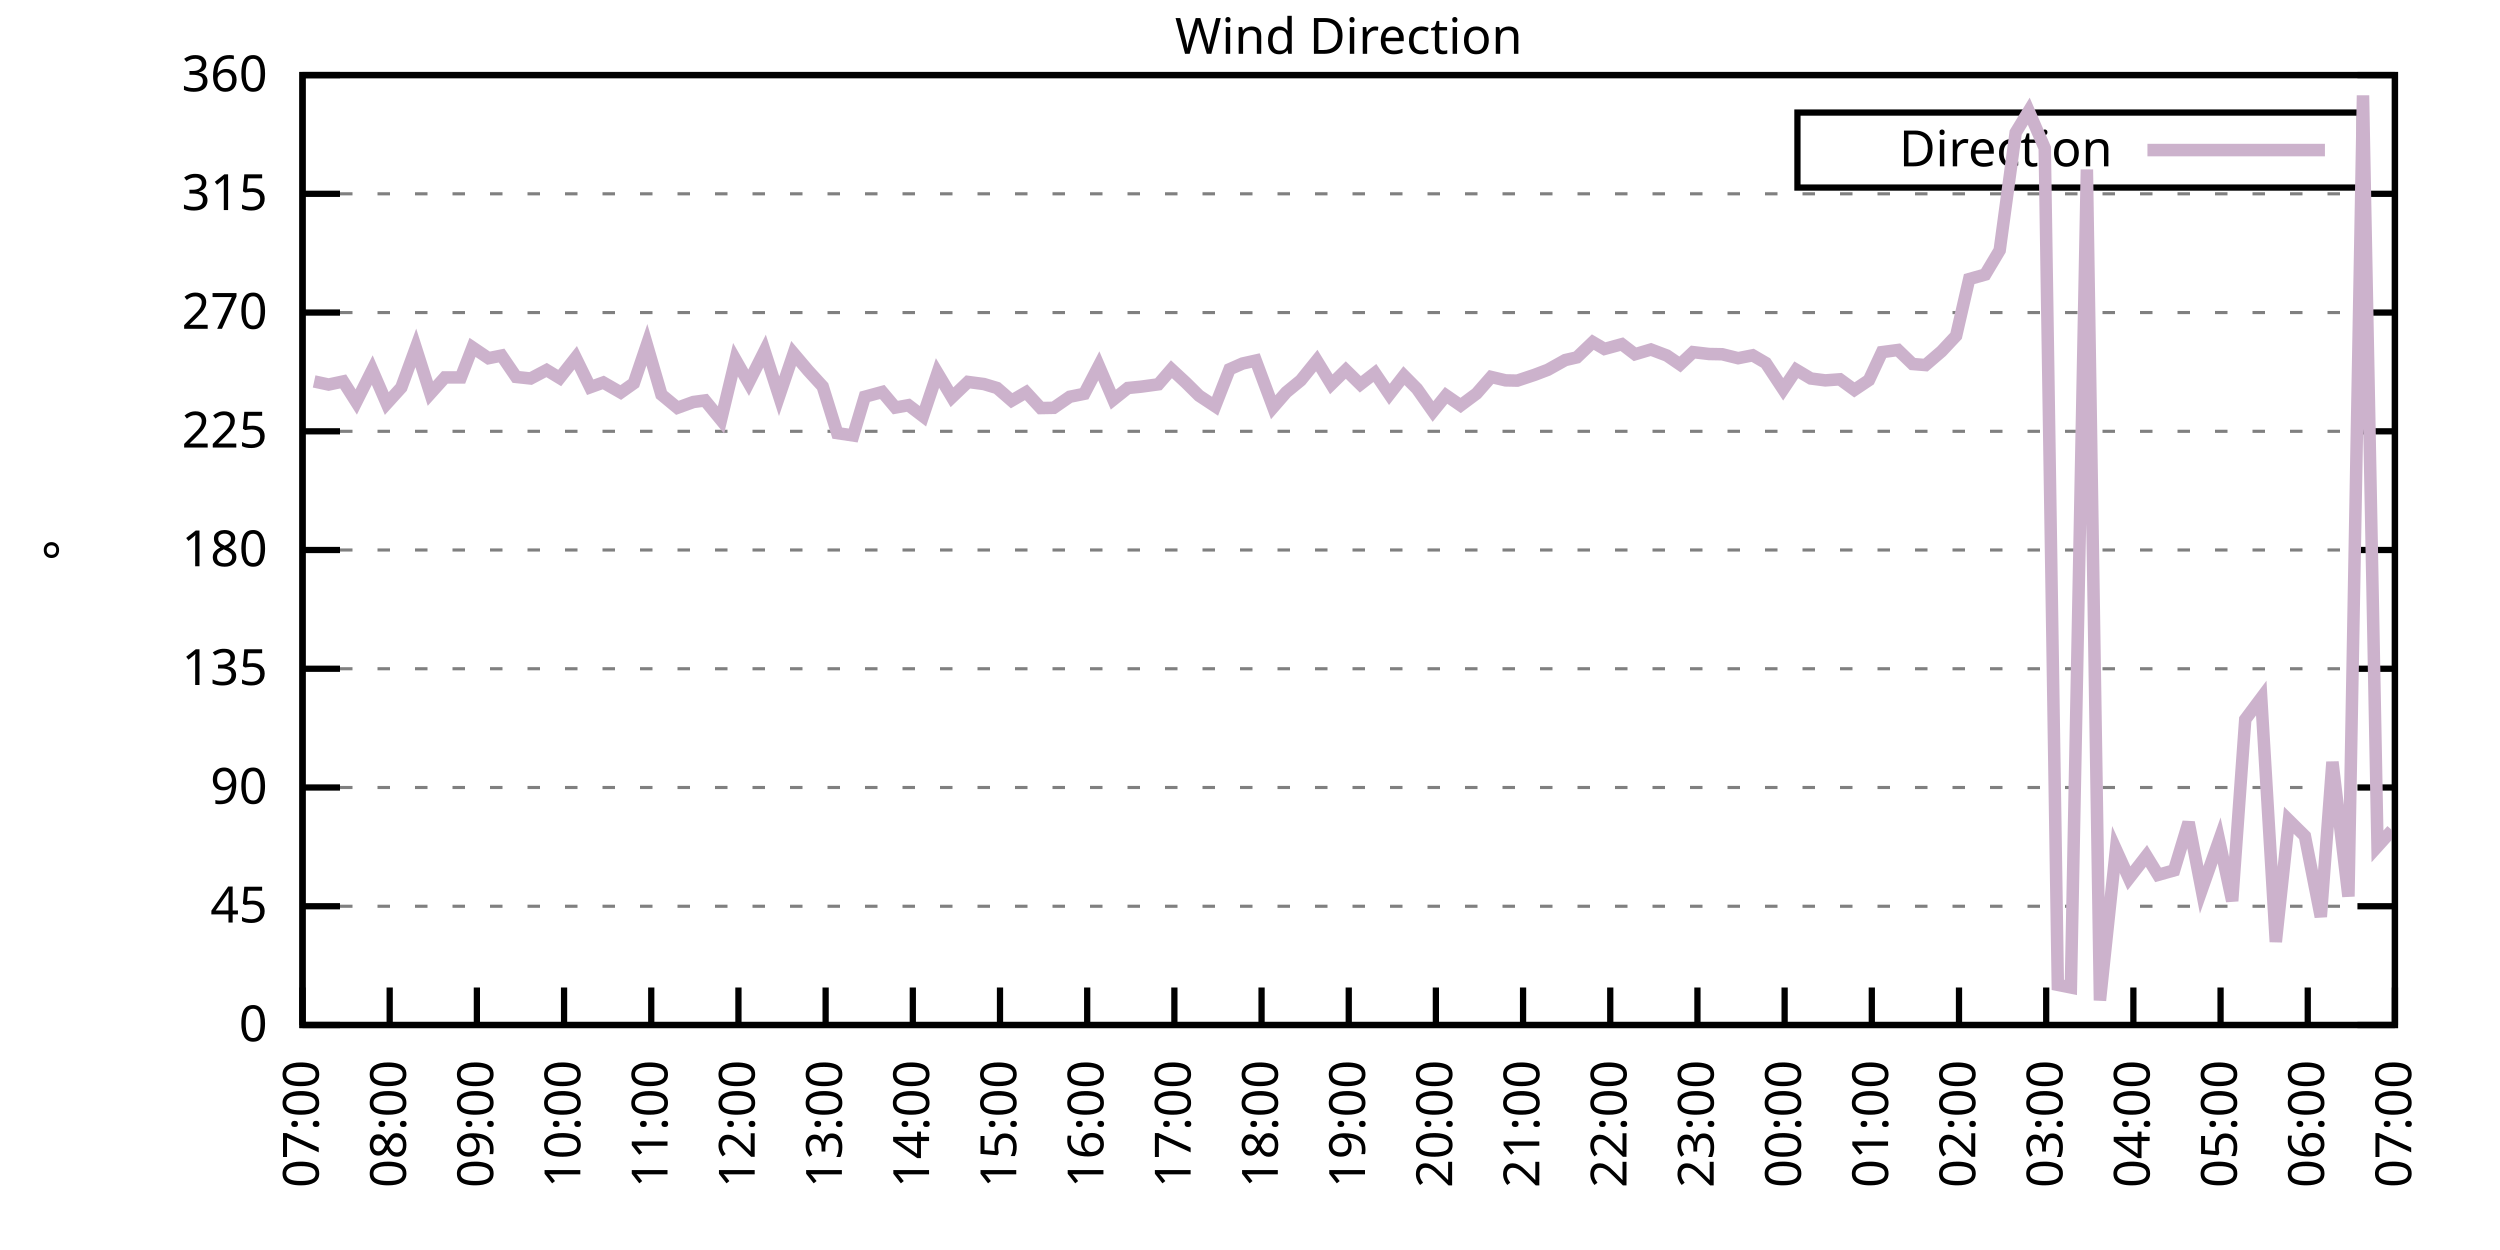
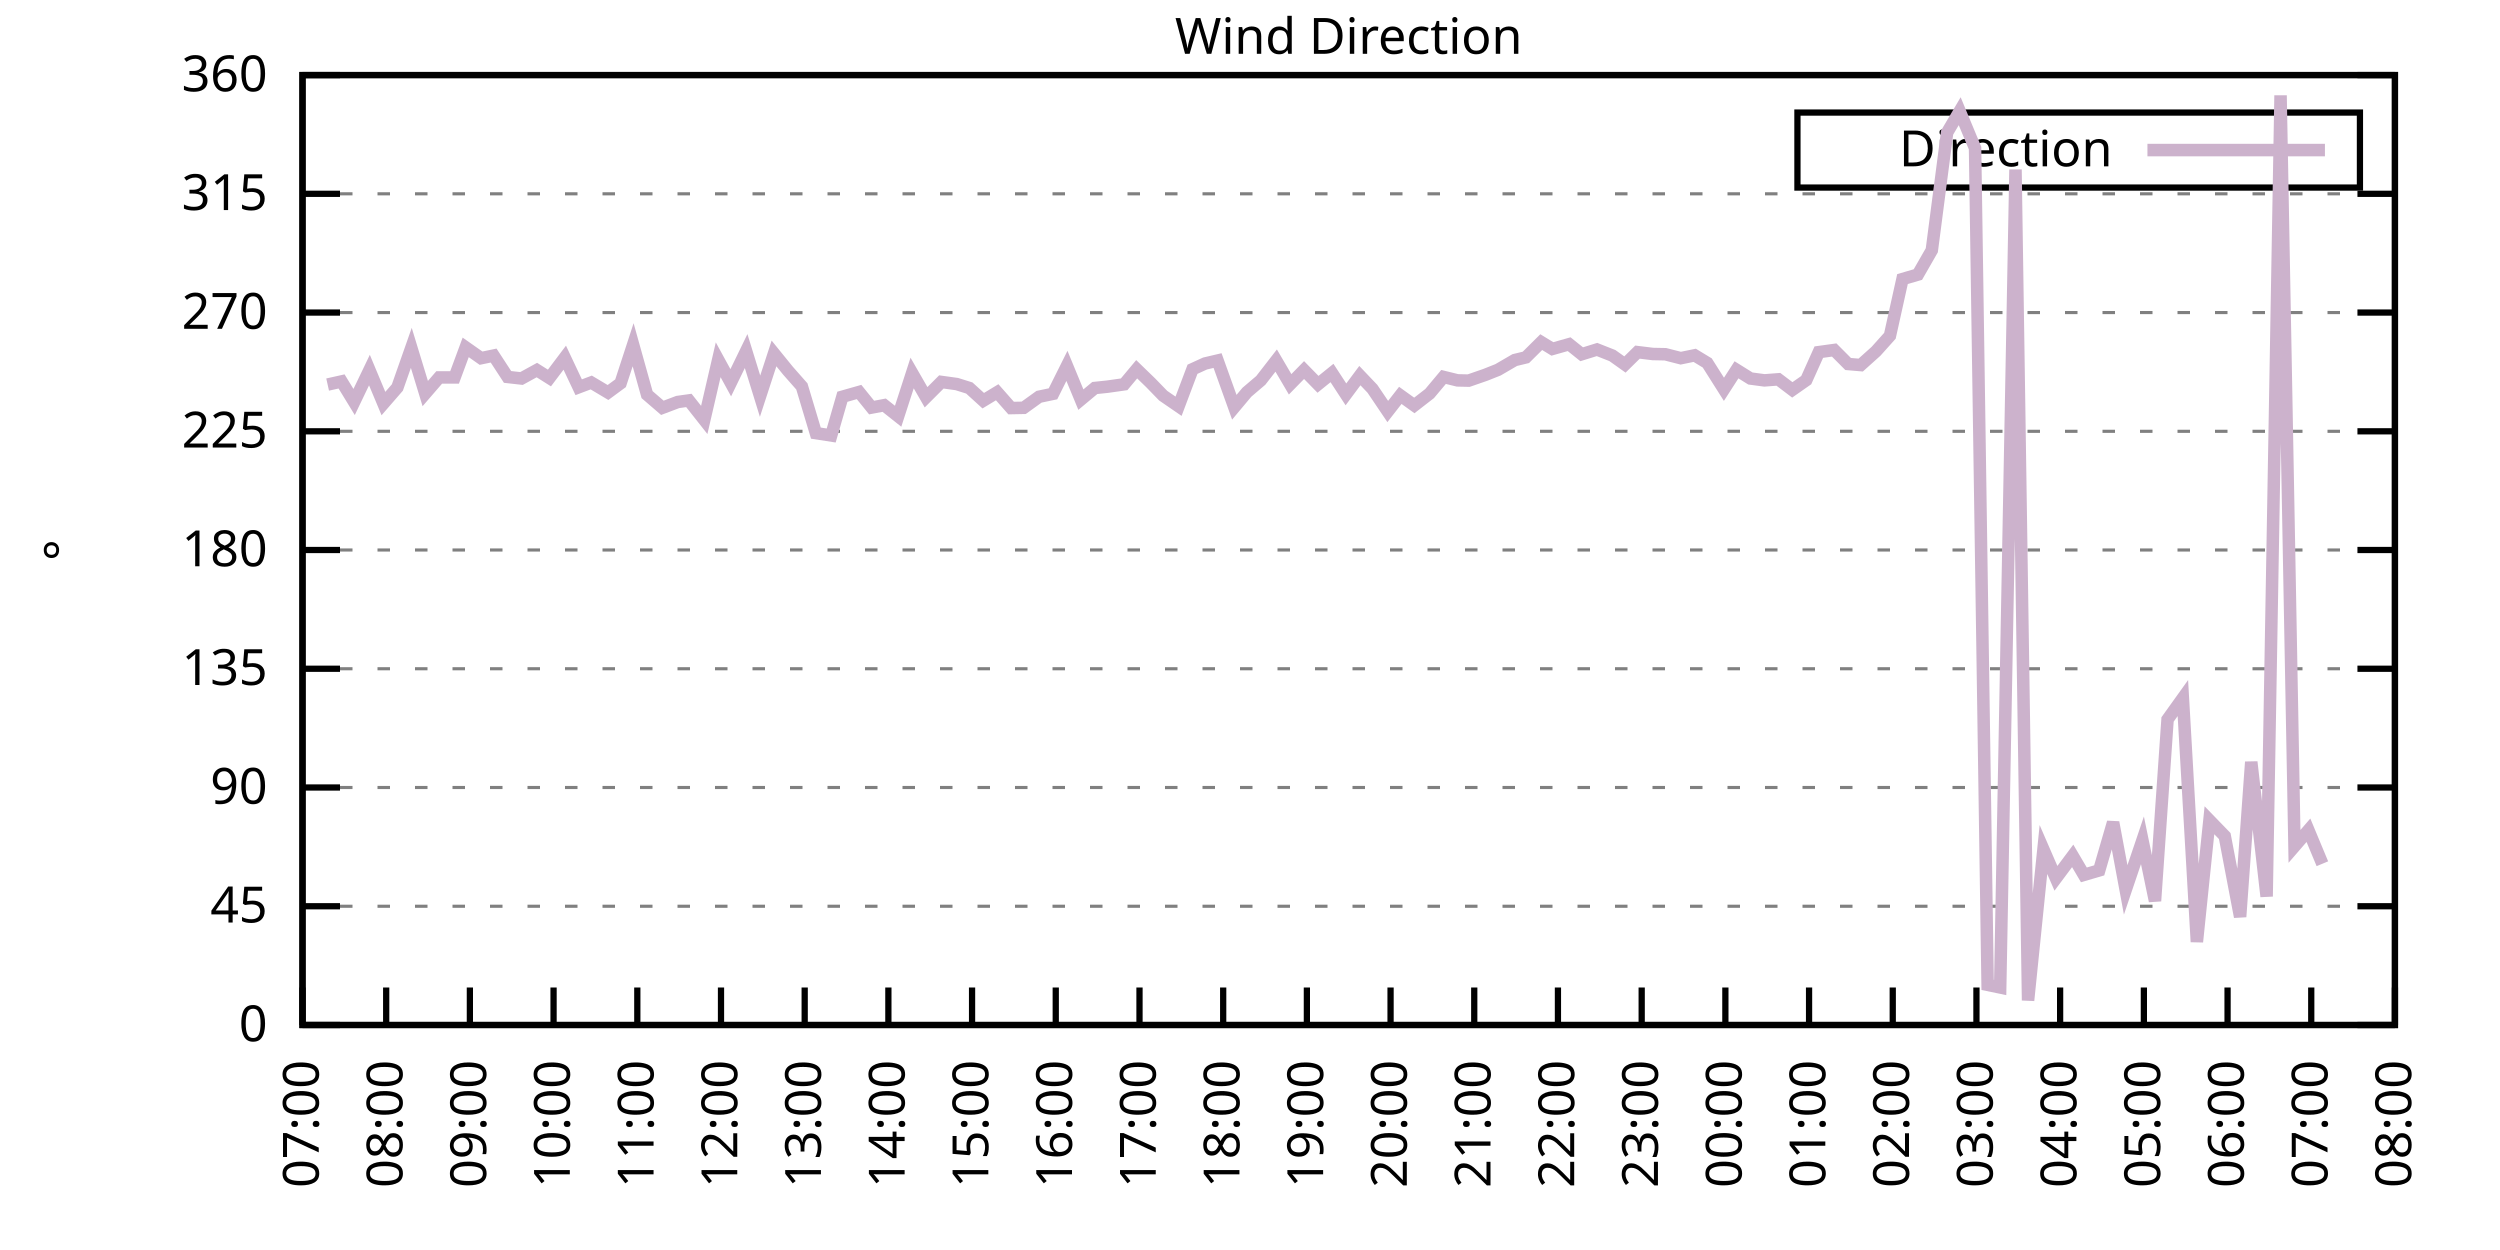
<svg xmlns="http://www.w3.org/2000/svg" xmlns:xlink="http://www.w3.org/1999/xlink" width="400" height="200" viewBox="0 0 400 200">
  <g id="gnuplot_canvas">
    <rect x="0" y="0" width="400" height="200" fill="none" />
    <defs>
      <circle id="gpDot" r="0.5" stroke-width="0.5" stroke="currentColor" />
      <path id="gpPt0" stroke-width="0.333" stroke="currentColor" d="M-1,0 h2 M0,-1 v2" />
      <path id="gpPt1" stroke-width="0.333" stroke="currentColor" d="M-1,-1 L1,1 M1,-1 L-1,1" />
      <path id="gpPt2" stroke-width="0.333" stroke="currentColor" d="M-1,0 L1,0 M0,-1 L0,1 M-1,-1 L1,1 M-1,1 L1,-1" />
      <rect id="gpPt3" stroke-width="0.333" stroke="currentColor" x="-1" y="-1" width="2" height="2" />
      <rect id="gpPt4" stroke-width="0.333" stroke="currentColor" fill="currentColor" x="-1" y="-1" width="2" height="2" />
      <circle id="gpPt5" stroke-width="0.333" stroke="currentColor" cx="0" cy="0" r="1" />
      <use xlink:href="#gpPt5" id="gpPt6" fill="currentColor" stroke="none" />
      <path id="gpPt7" stroke-width="0.333" stroke="currentColor" d="M0,-1.33 L-1.33,0.67 L1.33,0.67 z" />
      <use xlink:href="#gpPt7" id="gpPt8" fill="currentColor" stroke="none" />
      <use xlink:href="#gpPt7" id="gpPt9" stroke="currentColor" transform="rotate(180)" />
      <use xlink:href="#gpPt9" id="gpPt10" fill="currentColor" stroke="none" />
      <use xlink:href="#gpPt3" id="gpPt11" stroke="currentColor" transform="rotate(45)" />
      <use xlink:href="#gpPt11" id="gpPt12" fill="currentColor" stroke="none" />
      <path id="gpPt13" stroke-width="0.333" stroke="currentColor" d="M0,1.330 L1.265,0.411 L0.782,-1.067 L-0.782,-1.076 L-1.265,0.411 z" />
      <use xlink:href="#gpPt13" id="gpPt14" fill="currentColor" stroke="none" />
      <filter id="textbox" filterUnits="objectBoundingBox" x="0" y="0" height="1" width="1">
        <feFlood flood-color="white" flood-opacity="1" result="bgnd" />
        <feComposite in="SourceGraphic" in2="bgnd" operator="atop" />
      </filter>
      <filter id="greybox" filterUnits="objectBoundingBox" x="0" y="0" height="1" width="1">
        <feFlood flood-color="lightgrey" flood-opacity="1" result="grey" />
        <feComposite in="SourceGraphic" in2="grey" operator="atop" />
      </filter>
    </defs>
    <g fill="none" color="white" stroke="currentColor" stroke-width="1.00" stroke-linecap="butt" stroke-linejoin="miter">
</g>
    <g fill="none" color="black" stroke="currentColor" stroke-width="1.00" stroke-linecap="butt" stroke-linejoin="miter">
      <g stroke="none" shape-rendering="crispEdges">
        <polygon fill="rgb(255, 255, 255)" points="48.40,164.00 383.18,164.00 383.18,12.02 48.40,12.02 " />
      </g>
    </g>
    <g fill="none" color="black" stroke="currentColor" stroke-width="1.00" stroke-linecap="butt" stroke-linejoin="miter">
</g>
    <g fill="none" color="black" stroke="black" stroke-width="0.50" stroke-linecap="butt" stroke-linejoin="miter">
</g>
    <g fill="none" color="gray" stroke="currentColor" stroke-width="0.50" stroke-linecap="butt" stroke-linejoin="miter">
      <path stroke="gray" stroke-dasharray="2,4" class="gridline" d="M48.40,164.00 L383.19,164.00  " />
    </g>
    <g fill="none" color="gray" stroke="gray" stroke-width="1.00" stroke-linecap="butt" stroke-linejoin="miter">
</g>
    <g fill="none" color="black" stroke="currentColor" stroke-width="1.00" stroke-linecap="butt" stroke-linejoin="miter">
      <path stroke="black" d="M48.40,164.00 L54.40,164.00 M383.19,164.00 L377.19,164.00  " />
      <g transform="translate(42.80,166.60)" stroke="none" fill="black" font-family="Sans" font-size="8.00" text-anchor="end">
        <text>
          <tspan font-family="Sans"> 0</tspan>
        </text>
      </g>
    </g>
    <g fill="none" color="black" stroke="currentColor" stroke-width="1.00" stroke-linecap="butt" stroke-linejoin="miter">
</g>
    <g fill="none" color="black" stroke="black" stroke-width="0.50" stroke-linecap="butt" stroke-linejoin="miter">
</g>
    <g fill="none" color="gray" stroke="currentColor" stroke-width="0.50" stroke-linecap="butt" stroke-linejoin="miter">
      <path stroke="gray" stroke-dasharray="2,4" class="gridline" d="M48.40,145.00 L383.19,145.00  " />
    </g>
    <g fill="none" color="gray" stroke="gray" stroke-width="1.00" stroke-linecap="butt" stroke-linejoin="miter">
</g>
    <g fill="none" color="black" stroke="currentColor" stroke-width="1.00" stroke-linecap="butt" stroke-linejoin="miter">
      <path stroke="black" d="M48.40,145.00 L54.40,145.00 M383.19,145.00 L377.19,145.00  " />
      <g transform="translate(42.80,147.60)" stroke="none" fill="black" font-family="Sans" font-size="8.00" text-anchor="end">
        <text>
          <tspan font-family="Sans"> 45</tspan>
        </text>
      </g>
    </g>
    <g fill="none" color="black" stroke="currentColor" stroke-width="1.00" stroke-linecap="butt" stroke-linejoin="miter">
</g>
    <g fill="none" color="black" stroke="black" stroke-width="0.50" stroke-linecap="butt" stroke-linejoin="miter">
</g>
    <g fill="none" color="gray" stroke="currentColor" stroke-width="0.50" stroke-linecap="butt" stroke-linejoin="miter">
      <path stroke="gray" stroke-dasharray="2,4" class="gridline" d="M48.40,126.00 L383.19,126.00  " />
    </g>
    <g fill="none" color="gray" stroke="gray" stroke-width="1.00" stroke-linecap="butt" stroke-linejoin="miter">
</g>
    <g fill="none" color="black" stroke="currentColor" stroke-width="1.00" stroke-linecap="butt" stroke-linejoin="miter">
      <path stroke="black" d="M48.40,126.00 L54.40,126.00 M383.19,126.00 L377.19,126.00  " />
      <g transform="translate(42.80,128.60)" stroke="none" fill="black" font-family="Sans" font-size="8.00" text-anchor="end">
        <text>
          <tspan font-family="Sans"> 90</tspan>
        </text>
      </g>
    </g>
    <g fill="none" color="black" stroke="currentColor" stroke-width="1.00" stroke-linecap="butt" stroke-linejoin="miter">
</g>
    <g fill="none" color="black" stroke="black" stroke-width="0.50" stroke-linecap="butt" stroke-linejoin="miter">
</g>
    <g fill="none" color="gray" stroke="currentColor" stroke-width="0.50" stroke-linecap="butt" stroke-linejoin="miter">
      <path stroke="gray" stroke-dasharray="2,4" class="gridline" d="M48.40,107.00 L383.19,107.00  " />
    </g>
    <g fill="none" color="gray" stroke="gray" stroke-width="1.00" stroke-linecap="butt" stroke-linejoin="miter">
</g>
    <g fill="none" color="black" stroke="currentColor" stroke-width="1.00" stroke-linecap="butt" stroke-linejoin="miter">
      <path stroke="black" d="M48.40,107.00 L54.40,107.00 M383.19,107.00 L377.19,107.00  " />
      <g transform="translate(42.80,109.60)" stroke="none" fill="black" font-family="Sans" font-size="8.00" text-anchor="end">
        <text>
          <tspan font-family="Sans"> 135</tspan>
        </text>
      </g>
    </g>
    <g fill="none" color="black" stroke="currentColor" stroke-width="1.00" stroke-linecap="butt" stroke-linejoin="miter">
</g>
    <g fill="none" color="black" stroke="black" stroke-width="0.50" stroke-linecap="butt" stroke-linejoin="miter">
</g>
    <g fill="none" color="gray" stroke="currentColor" stroke-width="0.50" stroke-linecap="butt" stroke-linejoin="miter">
      <path stroke="gray" stroke-dasharray="2,4" class="gridline" d="M48.40,88.00 L383.19,88.00  " />
    </g>
    <g fill="none" color="gray" stroke="gray" stroke-width="1.00" stroke-linecap="butt" stroke-linejoin="miter">
</g>
    <g fill="none" color="black" stroke="currentColor" stroke-width="1.00" stroke-linecap="butt" stroke-linejoin="miter">
      <path stroke="black" d="M48.40,88.00 L54.40,88.00 M383.19,88.00 L377.19,88.00  " />
      <g transform="translate(42.80,90.60)" stroke="none" fill="black" font-family="Sans" font-size="8.00" text-anchor="end">
        <text>
          <tspan font-family="Sans"> 180</tspan>
        </text>
      </g>
    </g>
    <g fill="none" color="black" stroke="currentColor" stroke-width="1.00" stroke-linecap="butt" stroke-linejoin="miter">
</g>
    <g fill="none" color="black" stroke="black" stroke-width="0.50" stroke-linecap="butt" stroke-linejoin="miter">
</g>
    <g fill="none" color="gray" stroke="currentColor" stroke-width="0.50" stroke-linecap="butt" stroke-linejoin="miter">
      <path stroke="gray" stroke-dasharray="2,4" class="gridline" d="M48.40,69.01 L383.19,69.01  " />
    </g>
    <g fill="none" color="gray" stroke="gray" stroke-width="1.00" stroke-linecap="butt" stroke-linejoin="miter">
</g>
    <g fill="none" color="black" stroke="currentColor" stroke-width="1.00" stroke-linecap="butt" stroke-linejoin="miter">
      <path stroke="black" d="M48.40,69.01 L54.40,69.01 M383.19,69.01 L377.19,69.01  " />
      <g transform="translate(42.80,71.61)" stroke="none" fill="black" font-family="Sans" font-size="8.00" text-anchor="end">
        <text>
          <tspan font-family="Sans"> 225</tspan>
        </text>
      </g>
    </g>
    <g fill="none" color="black" stroke="currentColor" stroke-width="1.00" stroke-linecap="butt" stroke-linejoin="miter">
</g>
    <g fill="none" color="black" stroke="black" stroke-width="0.50" stroke-linecap="butt" stroke-linejoin="miter">
</g>
    <g fill="none" color="gray" stroke="currentColor" stroke-width="0.50" stroke-linecap="butt" stroke-linejoin="miter">
      <path stroke="gray" stroke-dasharray="2,4" class="gridline" d="M48.40,50.01 L383.19,50.01  " />
    </g>
    <g fill="none" color="gray" stroke="gray" stroke-width="1.00" stroke-linecap="butt" stroke-linejoin="miter">
</g>
    <g fill="none" color="black" stroke="currentColor" stroke-width="1.00" stroke-linecap="butt" stroke-linejoin="miter">
      <path stroke="black" d="M48.40,50.01 L54.40,50.01 M383.19,50.01 L377.19,50.01  " />
      <g transform="translate(42.80,52.61)" stroke="none" fill="black" font-family="Sans" font-size="8.00" text-anchor="end">
        <text>
          <tspan font-family="Sans"> 270</tspan>
        </text>
      </g>
    </g>
    <g fill="none" color="black" stroke="currentColor" stroke-width="1.00" stroke-linecap="butt" stroke-linejoin="miter">
</g>
    <g fill="none" color="black" stroke="black" stroke-width="0.50" stroke-linecap="butt" stroke-linejoin="miter">
</g>
    <g fill="none" color="gray" stroke="currentColor" stroke-width="0.50" stroke-linecap="butt" stroke-linejoin="miter">
      <path stroke="gray" stroke-dasharray="2,4" class="gridline" d="M48.40,31.01 L383.19,31.01  " />
    </g>
    <g fill="none" color="gray" stroke="gray" stroke-width="1.00" stroke-linecap="butt" stroke-linejoin="miter">
</g>
    <g fill="none" color="black" stroke="currentColor" stroke-width="1.00" stroke-linecap="butt" stroke-linejoin="miter">
      <path stroke="black" d="M48.40,31.01 L54.40,31.01 M383.19,31.01 L377.19,31.01  " />
      <g transform="translate(42.80,33.61)" stroke="none" fill="black" font-family="Sans" font-size="8.00" text-anchor="end">
        <text>
          <tspan font-family="Sans"> 315</tspan>
        </text>
      </g>
    </g>
    <g fill="none" color="black" stroke="currentColor" stroke-width="1.00" stroke-linecap="butt" stroke-linejoin="miter">
</g>
    <g fill="none" color="black" stroke="black" stroke-width="0.50" stroke-linecap="butt" stroke-linejoin="miter">
</g>
    <g fill="none" color="gray" stroke="currentColor" stroke-width="0.50" stroke-linecap="butt" stroke-linejoin="miter">
      <path stroke="gray" stroke-dasharray="2,4" class="gridline" d="M48.40,12.01 L383.19,12.01  " />
    </g>
    <g fill="none" color="gray" stroke="gray" stroke-width="1.00" stroke-linecap="butt" stroke-linejoin="miter">
</g>
    <g fill="none" color="black" stroke="currentColor" stroke-width="1.00" stroke-linecap="butt" stroke-linejoin="miter">
      <path stroke="black" d="M48.40,12.01 L54.40,12.01 M383.19,12.01 L377.19,12.01  " />
      <g transform="translate(42.80,14.61)" stroke="none" fill="black" font-family="Sans" font-size="8.00" text-anchor="end">
        <text>
          <tspan font-family="Sans"> 360</tspan>
        </text>
      </g>
    </g>
    <g fill="none" color="black" stroke="currentColor" stroke-width="1.00" stroke-linecap="butt" stroke-linejoin="miter">
      <path stroke="black" d="M48.40,164.00 L48.40,158.00  " />
      <g transform="translate(51.00,169.60) rotate(270.00)" stroke="none" fill="black" font-family="Sans" font-size="8.00" text-anchor="end">
        <text>
          <tspan font-family="Sans">07:00</tspan>
        </text>
      </g>
    </g>
    <g fill="none" color="black" stroke="currentColor" stroke-width="1.00" stroke-linecap="butt" stroke-linejoin="miter">
-       <path stroke="black" d="M62.35,164.00 L62.35,158.00  " />
-       <g transform="translate(64.95,169.60) rotate(270.00)" stroke="none" fill="black" font-family="Sans" font-size="8.00" text-anchor="end">
+       <path stroke="black" d="M61.79,164.00 L61.79,158.00  " />
+       <g transform="translate(64.39,169.60) rotate(270.00)" stroke="none" fill="black" font-family="Sans" font-size="8.00" text-anchor="end">
        <text>
          <tspan font-family="Sans">08:00</tspan>
        </text>
      </g>
    </g>
    <g fill="none" color="black" stroke="currentColor" stroke-width="1.00" stroke-linecap="butt" stroke-linejoin="miter">
-       <path stroke="black" d="M76.30,164.00 L76.30,158.00  " />
-       <g transform="translate(78.90,169.60) rotate(270.00)" stroke="none" fill="black" font-family="Sans" font-size="8.00" text-anchor="end">
+       <path stroke="black" d="M75.18,164.00 L75.18,158.00  " />
+       <g transform="translate(77.78,169.60) rotate(270.00)" stroke="none" fill="black" font-family="Sans" font-size="8.00" text-anchor="end">
        <text>
          <tspan font-family="Sans">09:00</tspan>
        </text>
      </g>
    </g>
    <g fill="none" color="black" stroke="currentColor" stroke-width="1.00" stroke-linecap="butt" stroke-linejoin="miter">
-       <path stroke="black" d="M90.25,164.00 L90.25,158.00  " />
-       <g transform="translate(92.85,169.60) rotate(270.00)" stroke="none" fill="black" font-family="Sans" font-size="8.00" text-anchor="end">
+       <path stroke="black" d="M88.57,164.00 L88.57,158.00  " />
+       <g transform="translate(91.17,169.60) rotate(270.00)" stroke="none" fill="black" font-family="Sans" font-size="8.00" text-anchor="end">
        <text>
          <tspan font-family="Sans">10:00</tspan>
        </text>
      </g>
    </g>
    <g fill="none" color="black" stroke="currentColor" stroke-width="1.00" stroke-linecap="butt" stroke-linejoin="miter">
-       <path stroke="black" d="M104.20,164.00 L104.20,158.00  " />
-       <g transform="translate(106.80,169.60) rotate(270.00)" stroke="none" fill="black" font-family="Sans" font-size="8.00" text-anchor="end">
+       <path stroke="black" d="M101.97,164.00 L101.97,158.00  " />
+       <g transform="translate(104.57,169.60) rotate(270.00)" stroke="none" fill="black" font-family="Sans" font-size="8.00" text-anchor="end">
        <text>
          <tspan font-family="Sans">11:00</tspan>
        </text>
      </g>
    </g>
    <g fill="none" color="black" stroke="currentColor" stroke-width="1.00" stroke-linecap="butt" stroke-linejoin="miter">
-       <path stroke="black" d="M118.15,164.00 L118.15,158.00  " />
-       <g transform="translate(120.75,169.60) rotate(270.00)" stroke="none" fill="black" font-family="Sans" font-size="8.00" text-anchor="end">
+       <path stroke="black" d="M115.36,164.00 L115.36,158.00  " />
+       <g transform="translate(117.96,169.60) rotate(270.00)" stroke="none" fill="black" font-family="Sans" font-size="8.00" text-anchor="end">
        <text>
          <tspan font-family="Sans">12:00</tspan>
        </text>
      </g>
    </g>
    <g fill="none" color="black" stroke="currentColor" stroke-width="1.00" stroke-linecap="butt" stroke-linejoin="miter">
-       <path stroke="black" d="M132.10,164.00 L132.10,158.00  " />
-       <g transform="translate(134.70,169.60) rotate(270.00)" stroke="none" fill="black" font-family="Sans" font-size="8.00" text-anchor="end">
+       <path stroke="black" d="M128.75,164.00 L128.75,158.00  " />
+       <g transform="translate(131.35,169.60) rotate(270.00)" stroke="none" fill="black" font-family="Sans" font-size="8.00" text-anchor="end">
        <text>
          <tspan font-family="Sans">13:00</tspan>
        </text>
      </g>
    </g>
    <g fill="none" color="black" stroke="currentColor" stroke-width="1.00" stroke-linecap="butt" stroke-linejoin="miter">
-       <path stroke="black" d="M146.05,164.00 L146.05,158.00  " />
-       <g transform="translate(148.65,169.60) rotate(270.00)" stroke="none" fill="black" font-family="Sans" font-size="8.00" text-anchor="end">
+       <path stroke="black" d="M142.14,164.00 L142.14,158.00  " />
+       <g transform="translate(144.74,169.60) rotate(270.00)" stroke="none" fill="black" font-family="Sans" font-size="8.00" text-anchor="end">
        <text>
          <tspan font-family="Sans">14:00</tspan>
        </text>
      </g>
    </g>
    <g fill="none" color="black" stroke="currentColor" stroke-width="1.00" stroke-linecap="butt" stroke-linejoin="miter">
-       <path stroke="black" d="M160.00,164.00 L160.00,158.00  " />
-       <g transform="translate(162.60,169.60) rotate(270.00)" stroke="none" fill="black" font-family="Sans" font-size="8.00" text-anchor="end">
+       <path stroke="black" d="M155.53,164.00 L155.53,158.00  " />
+       <g transform="translate(158.13,169.60) rotate(270.00)" stroke="none" fill="black" font-family="Sans" font-size="8.00" text-anchor="end">
        <text>
          <tspan font-family="Sans">15:00</tspan>
        </text>
      </g>
    </g>
    <g fill="none" color="black" stroke="currentColor" stroke-width="1.00" stroke-linecap="butt" stroke-linejoin="miter">
-       <path stroke="black" d="M173.95,164.00 L173.95,158.00  " />
-       <g transform="translate(176.55,169.60) rotate(270.00)" stroke="none" fill="black" font-family="Sans" font-size="8.00" text-anchor="end">
+       <path stroke="black" d="M168.92,164.00 L168.92,158.00  " />
+       <g transform="translate(171.52,169.60) rotate(270.00)" stroke="none" fill="black" font-family="Sans" font-size="8.00" text-anchor="end">
        <text>
          <tspan font-family="Sans">16:00</tspan>
        </text>
      </g>
    </g>
    <g fill="none" color="black" stroke="currentColor" stroke-width="1.00" stroke-linecap="butt" stroke-linejoin="miter">
-       <path stroke="black" d="M187.90,164.00 L187.90,158.00  " />
-       <g transform="translate(190.50,169.60) rotate(270.00)" stroke="none" fill="black" font-family="Sans" font-size="8.00" text-anchor="end">
+       <path stroke="black" d="M182.32,164.00 L182.32,158.00  " />
+       <g transform="translate(184.92,169.60) rotate(270.00)" stroke="none" fill="black" font-family="Sans" font-size="8.00" text-anchor="end">
        <text>
          <tspan font-family="Sans">17:00</tspan>
        </text>
      </g>
    </g>
    <g fill="none" color="black" stroke="currentColor" stroke-width="1.00" stroke-linecap="butt" stroke-linejoin="miter">
-       <path stroke="black" d="M201.85,164.00 L201.85,158.00  " />
-       <g transform="translate(204.45,169.60) rotate(270.00)" stroke="none" fill="black" font-family="Sans" font-size="8.00" text-anchor="end">
+       <path stroke="black" d="M195.71,164.00 L195.71,158.00  " />
+       <g transform="translate(198.31,169.60) rotate(270.00)" stroke="none" fill="black" font-family="Sans" font-size="8.00" text-anchor="end">
        <text>
          <tspan font-family="Sans">18:00</tspan>
        </text>
      </g>
    </g>
    <g fill="none" color="black" stroke="currentColor" stroke-width="1.00" stroke-linecap="butt" stroke-linejoin="miter">
-       <path stroke="black" d="M215.80,164.00 L215.80,158.00  " />
-       <g transform="translate(218.40,169.60) rotate(270.00)" stroke="none" fill="black" font-family="Sans" font-size="8.00" text-anchor="end">
+       <path stroke="black" d="M209.10,164.00 L209.10,158.00  " />
+       <g transform="translate(211.70,169.60) rotate(270.00)" stroke="none" fill="black" font-family="Sans" font-size="8.00" text-anchor="end">
        <text>
          <tspan font-family="Sans">19:00</tspan>
        </text>
      </g>
    </g>
    <g fill="none" color="black" stroke="currentColor" stroke-width="1.00" stroke-linecap="butt" stroke-linejoin="miter">
-       <path stroke="black" d="M229.74,164.00 L229.74,158.00  " />
-       <g transform="translate(232.34,169.60) rotate(270.00)" stroke="none" fill="black" font-family="Sans" font-size="8.00" text-anchor="end">
+       <path stroke="black" d="M222.49,164.00 L222.49,158.00  " />
+       <g transform="translate(225.09,169.60) rotate(270.00)" stroke="none" fill="black" font-family="Sans" font-size="8.00" text-anchor="end">
        <text>
          <tspan font-family="Sans">20:00</tspan>
        </text>
      </g>
    </g>
    <g fill="none" color="black" stroke="currentColor" stroke-width="1.00" stroke-linecap="butt" stroke-linejoin="miter">
-       <path stroke="black" d="M243.69,164.00 L243.69,158.00  " />
-       <g transform="translate(246.29,169.60) rotate(270.00)" stroke="none" fill="black" font-family="Sans" font-size="8.00" text-anchor="end">
+       <path stroke="black" d="M235.88,164.00 L235.88,158.00  " />
+       <g transform="translate(238.48,169.60) rotate(270.00)" stroke="none" fill="black" font-family="Sans" font-size="8.00" text-anchor="end">
        <text>
          <tspan font-family="Sans">21:00</tspan>
        </text>
      </g>
    </g>
    <g fill="none" color="black" stroke="currentColor" stroke-width="1.00" stroke-linecap="butt" stroke-linejoin="miter">
-       <path stroke="black" d="M257.64,164.00 L257.64,158.00  " />
-       <g transform="translate(260.24,169.60) rotate(270.00)" stroke="none" fill="black" font-family="Sans" font-size="8.00" text-anchor="end">
+       <path stroke="black" d="M249.27,164.00 L249.27,158.00  " />
+       <g transform="translate(251.87,169.60) rotate(270.00)" stroke="none" fill="black" font-family="Sans" font-size="8.00" text-anchor="end">
        <text>
          <tspan font-family="Sans">22:00</tspan>
        </text>
      </g>
    </g>
    <g fill="none" color="black" stroke="currentColor" stroke-width="1.00" stroke-linecap="butt" stroke-linejoin="miter">
-       <path stroke="black" d="M271.59,164.00 L271.59,158.00  " />
-       <g transform="translate(274.19,169.60) rotate(270.00)" stroke="none" fill="black" font-family="Sans" font-size="8.00" text-anchor="end">
+       <path stroke="black" d="M262.67,164.00 L262.67,158.00  " />
+       <g transform="translate(265.27,169.60) rotate(270.00)" stroke="none" fill="black" font-family="Sans" font-size="8.00" text-anchor="end">
        <text>
          <tspan font-family="Sans">23:00</tspan>
        </text>
      </g>
    </g>
    <g fill="none" color="black" stroke="currentColor" stroke-width="1.00" stroke-linecap="butt" stroke-linejoin="miter">
-       <path stroke="black" d="M285.54,164.00 L285.54,158.00  " />
-       <g transform="translate(288.14,169.60) rotate(270.00)" stroke="none" fill="black" font-family="Sans" font-size="8.00" text-anchor="end">
+       <path stroke="black" d="M276.06,164.00 L276.06,158.00  " />
+       <g transform="translate(278.66,169.60) rotate(270.00)" stroke="none" fill="black" font-family="Sans" font-size="8.00" text-anchor="end">
        <text>
          <tspan font-family="Sans">00:00</tspan>
        </text>
      </g>
    </g>
    <g fill="none" color="black" stroke="currentColor" stroke-width="1.00" stroke-linecap="butt" stroke-linejoin="miter">
-       <path stroke="black" d="M299.49,164.00 L299.49,158.00  " />
-       <g transform="translate(302.09,169.60) rotate(270.00)" stroke="none" fill="black" font-family="Sans" font-size="8.00" text-anchor="end">
+       <path stroke="black" d="M289.45,164.00 L289.45,158.00  " />
+       <g transform="translate(292.05,169.60) rotate(270.00)" stroke="none" fill="black" font-family="Sans" font-size="8.00" text-anchor="end">
        <text>
          <tspan font-family="Sans">01:00</tspan>
        </text>
      </g>
    </g>
    <g fill="none" color="black" stroke="currentColor" stroke-width="1.00" stroke-linecap="butt" stroke-linejoin="miter">
-       <path stroke="black" d="M313.44,164.00 L313.44,158.00  " />
-       <g transform="translate(316.04,169.60) rotate(270.00)" stroke="none" fill="black" font-family="Sans" font-size="8.00" text-anchor="end">
+       <path stroke="black" d="M302.84,164.00 L302.84,158.00  " />
+       <g transform="translate(305.44,169.60) rotate(270.00)" stroke="none" fill="black" font-family="Sans" font-size="8.00" text-anchor="end">
        <text>
          <tspan font-family="Sans">02:00</tspan>
        </text>
      </g>
    </g>
    <g fill="none" color="black" stroke="currentColor" stroke-width="1.00" stroke-linecap="butt" stroke-linejoin="miter">
-       <path stroke="black" d="M327.39,164.00 L327.39,158.00  " />
-       <g transform="translate(329.99,169.60) rotate(270.00)" stroke="none" fill="black" font-family="Sans" font-size="8.00" text-anchor="end">
+       <path stroke="black" d="M316.23,164.00 L316.23,158.00  " />
+       <g transform="translate(318.83,169.60) rotate(270.00)" stroke="none" fill="black" font-family="Sans" font-size="8.00" text-anchor="end">
        <text>
          <tspan font-family="Sans">03:00</tspan>
        </text>
      </g>
    </g>
    <g fill="none" color="black" stroke="currentColor" stroke-width="1.00" stroke-linecap="butt" stroke-linejoin="miter">
-       <path stroke="black" d="M341.34,164.00 L341.34,158.00  " />
-       <g transform="translate(343.94,169.60) rotate(270.00)" stroke="none" fill="black" font-family="Sans" font-size="8.00" text-anchor="end">
+       <path stroke="black" d="M329.62,164.00 L329.62,158.00  " />
+       <g transform="translate(332.22,169.60) rotate(270.00)" stroke="none" fill="black" font-family="Sans" font-size="8.00" text-anchor="end">
        <text>
          <tspan font-family="Sans">04:00</tspan>
        </text>
      </g>
    </g>
    <g fill="none" color="black" stroke="currentColor" stroke-width="1.00" stroke-linecap="butt" stroke-linejoin="miter">
-       <path stroke="black" d="M355.29,164.00 L355.29,158.00  " />
-       <g transform="translate(357.89,169.60) rotate(270.00)" stroke="none" fill="black" font-family="Sans" font-size="8.00" text-anchor="end">
+       <path stroke="black" d="M343.02,164.00 L343.02,158.00  " />
+       <g transform="translate(345.62,169.60) rotate(270.00)" stroke="none" fill="black" font-family="Sans" font-size="8.00" text-anchor="end">
        <text>
          <tspan font-family="Sans">05:00</tspan>
        </text>
      </g>
    </g>
    <g fill="none" color="black" stroke="currentColor" stroke-width="1.00" stroke-linecap="butt" stroke-linejoin="miter">
-       <path stroke="black" d="M369.24,164.00 L369.24,158.00  " />
-       <g transform="translate(371.84,169.60) rotate(270.00)" stroke="none" fill="black" font-family="Sans" font-size="8.00" text-anchor="end">
+       <path stroke="black" d="M356.41,164.00 L356.41,158.00  " />
+       <g transform="translate(359.01,169.60) rotate(270.00)" stroke="none" fill="black" font-family="Sans" font-size="8.00" text-anchor="end">
        <text>
          <tspan font-family="Sans">06:00</tspan>
+         </text>
+       </g>
+     </g>
+     <g fill="none" color="black" stroke="currentColor" stroke-width="1.00" stroke-linecap="butt" stroke-linejoin="miter">
+       <path stroke="black" d="M369.80,164.00 L369.80,158.00  " />
+       <g transform="translate(372.40,169.60) rotate(270.00)" stroke="none" fill="black" font-family="Sans" font-size="8.00" text-anchor="end">
+         <text>
+           <tspan font-family="Sans">07:00</tspan>
        </text>
      </g>
    </g>
    <g fill="none" color="black" stroke="currentColor" stroke-width="1.00" stroke-linecap="butt" stroke-linejoin="miter">
      <path stroke="black" d="M383.19,164.00 L383.19,158.00  " />
      <g transform="translate(385.79,169.60) rotate(270.00)" stroke="none" fill="black" font-family="Sans" font-size="8.00" text-anchor="end">
        <text>
-           <tspan font-family="Sans">07:00</tspan>
+           <tspan font-family="Sans">08:00</tspan>
        </text>
      </g>
    </g>
    <g fill="none" color="black" stroke="currentColor" stroke-width="1.00" stroke-linecap="butt" stroke-linejoin="miter">
</g>
    <g fill="none" color="black" stroke="currentColor" stroke-width="1.00" stroke-linecap="butt" stroke-linejoin="miter">
      <path stroke="black" d="M48.40,12.01 L48.40,164.00 L383.19,164.00 L383.19,12.01 L48.40,12.01 Z  " />
    </g>
    <g fill="none" color="black" stroke="currentColor" stroke-width="1.00" stroke-linecap="butt" stroke-linejoin="miter">
</g>
    <g fill="none" color="black" stroke="currentColor" stroke-width="1.00" stroke-linecap="butt" stroke-linejoin="miter">
      <path stroke="black" d="M287.59,30.01 L287.59,18.01 L377.59,18.01 L377.59,30.01 L287.59,30.01 Z  " />
    </g>
    <g id="Wind_direction_plot_1">
      <g fill="none" color="white" stroke="black" stroke-width="2.00" stroke-linecap="butt" stroke-linejoin="miter">
</g>
      <g fill="none" color="black" stroke="currentColor" stroke-width="2.00" stroke-linecap="butt" stroke-linejoin="miter">
        <g transform="translate(337.99,26.61)" stroke="none" fill="black" font-family="Sans" font-size="8.00" text-anchor="end">
          <text>
            <tspan font-family="Sans">Direction</tspan>
          </text>
        </g>
      </g>
      <g fill="none" color="black" stroke="currentColor" stroke-width="2.00" stroke-linecap="butt" stroke-linejoin="miter">
-         <path stroke="rgb(204, 178, 204)" d="M343.59,24.01 L371.99,24.01 M50.26,61.03 L52.58,61.53 L54.91,61.03 L57.00,64.32 L59.56,59.21 L61.88,64.57   L64.21,62.00 L66.53,55.66 L68.86,62.97 L71.18,60.39 L73.74,60.39 L75.60,55.58 L78.16,57.31 L80.25,56.89   L82.58,60.31 L84.90,60.56 L87.46,59.21 L89.55,60.48 L92.11,57.23 L94.43,61.96 L96.53,61.20 L99.32,62.80   L101.41,61.32 L103.50,55.16 L105.83,63.14 L108.38,65.25 L110.94,64.32 L112.80,64.07 L115.36,67.19 L117.68,57.56   L119.78,61.24 L122.33,56.17 L124.66,63.39 L126.98,56.55 L129.31,59.30 L131.63,61.83 L133.96,69.30 L136.51,69.68   L138.37,63.48 L141.16,62.72 L143.26,65.21 L145.35,64.83 L147.67,66.60 L150.00,59.68 L152.32,63.56 L154.88,61.11   L157.44,61.45 L159.53,62.08 L161.86,64.11 L164.18,62.76 L166.51,65.29 L168.60,65.25 L171.16,63.48 L173.48,63.01   L175.81,58.54 L178.13,63.94 L180.46,62.08 L182.55,61.87 L185.34,61.49 L187.43,59.08 L189.76,61.24 L191.85,63.31   L194.41,65.00 L196.73,59.08 L198.82,58.16 L200.92,57.69 L203.71,65.16 L205.80,62.76 L208.12,60.86 L210.68,57.69   L213.01,61.49 L215.33,59.21 L217.65,61.49 L219.98,59.68 L222.30,63.10 L224.63,60.10 L226.72,62.21 L229.28,65.84   L231.37,63.26 L233.70,64.87 L236.25,62.97 L238.58,60.31 L240.90,60.86 L242.76,60.90 L245.55,59.97 L247.65,59.17   L250.44,57.61 L252.30,57.18 L254.85,54.74 L256.71,55.83 L259.50,55.07 L261.60,56.68 L264.15,55.92 L266.71,56.89   L268.80,58.32 L270.90,56.34 L273.45,56.64 L275.55,56.68 L278.10,57.31 L280.43,56.85 L282.52,58.07 L285.31,62.29   L287.40,59.17 L289.73,60.56 L292.05,60.86 L294.38,60.69 L296.70,62.38 L299.03,60.82 L301.12,56.34 L303.68,56.00   L306.00,58.24 L308.09,58.41 L310.65,56.21 L312.98,53.72 L315.07,44.65 L317.63,43.93 L319.95,40.04 L322.51,21.21   L324.60,17.79 L327.16,23.70 L329.25,157.58 L331.34,158.00 L333.90,27.12 L335.99,160.07 L338.55,135.92 L340.64,140.53   L343.43,136.94 L345.29,139.98 L347.85,139.26 L350.18,131.58 L352.27,142.38 L355.06,134.45 L357.15,144.16 L359.24,115.11   L361.80,111.69 L364.13,150.70 L366.22,131.24 L368.78,133.77 L371.33,146.69 L373.19,121.91 L375.75,143.44 L378.08,15.26   L380.40,135.42 L382.73,132.84  " />
+         <path stroke="rgb(204, 178, 204)" d="M343.59,24.01 L371.99,24.01 M52.42,61.53 L54.65,61.03 L56.66,64.32 L59.11,59.21 L61.35,64.57 L63.58,62.00   L65.81,55.66 L68.04,62.97 L70.27,60.39 L72.73,60.39 L74.51,55.58 L76.97,57.31 L78.98,56.89 L81.21,60.31   L83.44,60.56 L85.90,59.21 L87.91,60.48 L90.36,57.23 L92.59,61.96 L94.60,61.20 L97.28,62.80 L99.29,61.32   L101.30,55.16 L103.53,63.14 L105.98,65.25 L108.44,64.32 L110.22,64.07 L112.68,67.19 L114.91,57.56 L116.92,61.24   L119.38,56.17 L121.61,63.39 L123.84,56.55 L126.07,59.30 L128.30,61.83 L130.54,69.30 L132.99,69.68 L134.78,63.48   L137.45,62.72 L139.46,65.21 L141.47,64.83 L143.70,66.60 L145.94,59.68 L148.17,63.56 L150.62,61.11 L153.08,61.45   L155.09,62.08 L157.32,64.11 L159.55,62.76 L161.78,65.29 L163.79,65.25 L166.25,63.48 L168.48,63.01 L170.71,58.54   L172.94,63.94 L175.17,62.08 L177.18,61.87 L179.86,61.49 L181.87,59.08 L184.10,61.24 L186.11,63.31 L188.57,65.00   L190.80,59.08 L192.81,58.16 L194.81,57.69 L197.49,65.16 L199.50,62.76 L201.73,60.86 L204.19,57.69 L206.42,61.49   L208.65,59.21 L210.88,61.49 L213.12,59.68 L215.35,63.10 L217.58,60.10 L219.59,62.21 L222.04,65.84 L224.05,63.26   L226.29,64.87 L228.74,62.97 L230.97,60.31 L233.20,60.86 L234.99,60.90 L237.67,59.97 L239.68,59.17 L242.36,57.61   L244.14,57.18 L246.60,54.74 L248.38,55.83 L251.06,55.07 L253.07,56.68 L255.52,55.92 L257.98,56.89 L259.99,58.32   L262.00,56.34 L264.45,56.64 L266.46,56.68 L268.92,57.31 L271.15,56.85 L273.16,58.07 L275.83,62.29 L277.84,59.17   L280.07,60.56 L282.31,60.86 L284.54,60.69 L286.77,62.38 L289.00,60.82 L291.01,56.34 L293.47,56.00 L295.70,58.24   L297.71,58.41 L300.16,56.21 L302.39,53.72 L304.40,44.65 L306.86,43.93 L309.09,40.04 L311.54,21.21 L313.55,17.79   L316.01,23.70 L318.02,157.58 L320.03,158.00 L322.48,27.12 L324.49,160.07 L326.95,135.92 L328.95,140.53 L331.63,136.94   L333.42,139.98 L335.87,139.26 L338.10,131.58 L340.11,142.38 L342.79,134.45 L344.80,144.16 L346.81,115.11 L349.26,111.69   L351.50,150.70 L353.51,131.24 L355.96,133.77 L358.42,146.69 L360.20,121.91 L362.66,143.44 L364.89,15.26 L367.12,135.42   L369.35,132.84 L371.58,138.20  " />
      </g>
    </g>
    <g fill="none" color="black" stroke="currentColor" stroke-width="2.00" stroke-linecap="butt" stroke-linejoin="miter">
</g>
    <g fill="none" color="black" stroke="black" stroke-width="1.00" stroke-linecap="butt" stroke-linejoin="miter">
</g>
    <g fill="none" color="black" stroke="currentColor" stroke-width="1.00" stroke-linecap="butt" stroke-linejoin="miter">
      <path stroke="black" d="M48.40,12.01 L48.40,164.00 L383.19,164.00 L383.19,12.01 L48.40,12.01 Z  " />
      <g transform="translate(12.80,88.01) rotate(270.00)" stroke="none" fill="black" font-family="Sans" font-size="8.00" text-anchor="middle">
        <text>
          <tspan font-family="Sans">°</tspan>
        </text>
      </g>
    </g>
    <g fill="none" color="black" stroke="currentColor" stroke-width="1.00" stroke-linecap="butt" stroke-linejoin="miter">
</g>
    <g fill="none" color="black" stroke="currentColor" stroke-width="1.00" stroke-linecap="butt" stroke-linejoin="miter">
      <g transform="translate(215.79,8.61)" stroke="none" fill="black" font-family="Sans" font-size="8.00" text-anchor="middle">
        <text>
          <tspan font-family="Sans">Wind Direction</tspan>
        </text>
      </g>
    </g>
    <g fill="none" color="black" stroke="currentColor" stroke-width="1.00" stroke-linecap="butt" stroke-linejoin="miter">
</g>
  </g>
</svg>
